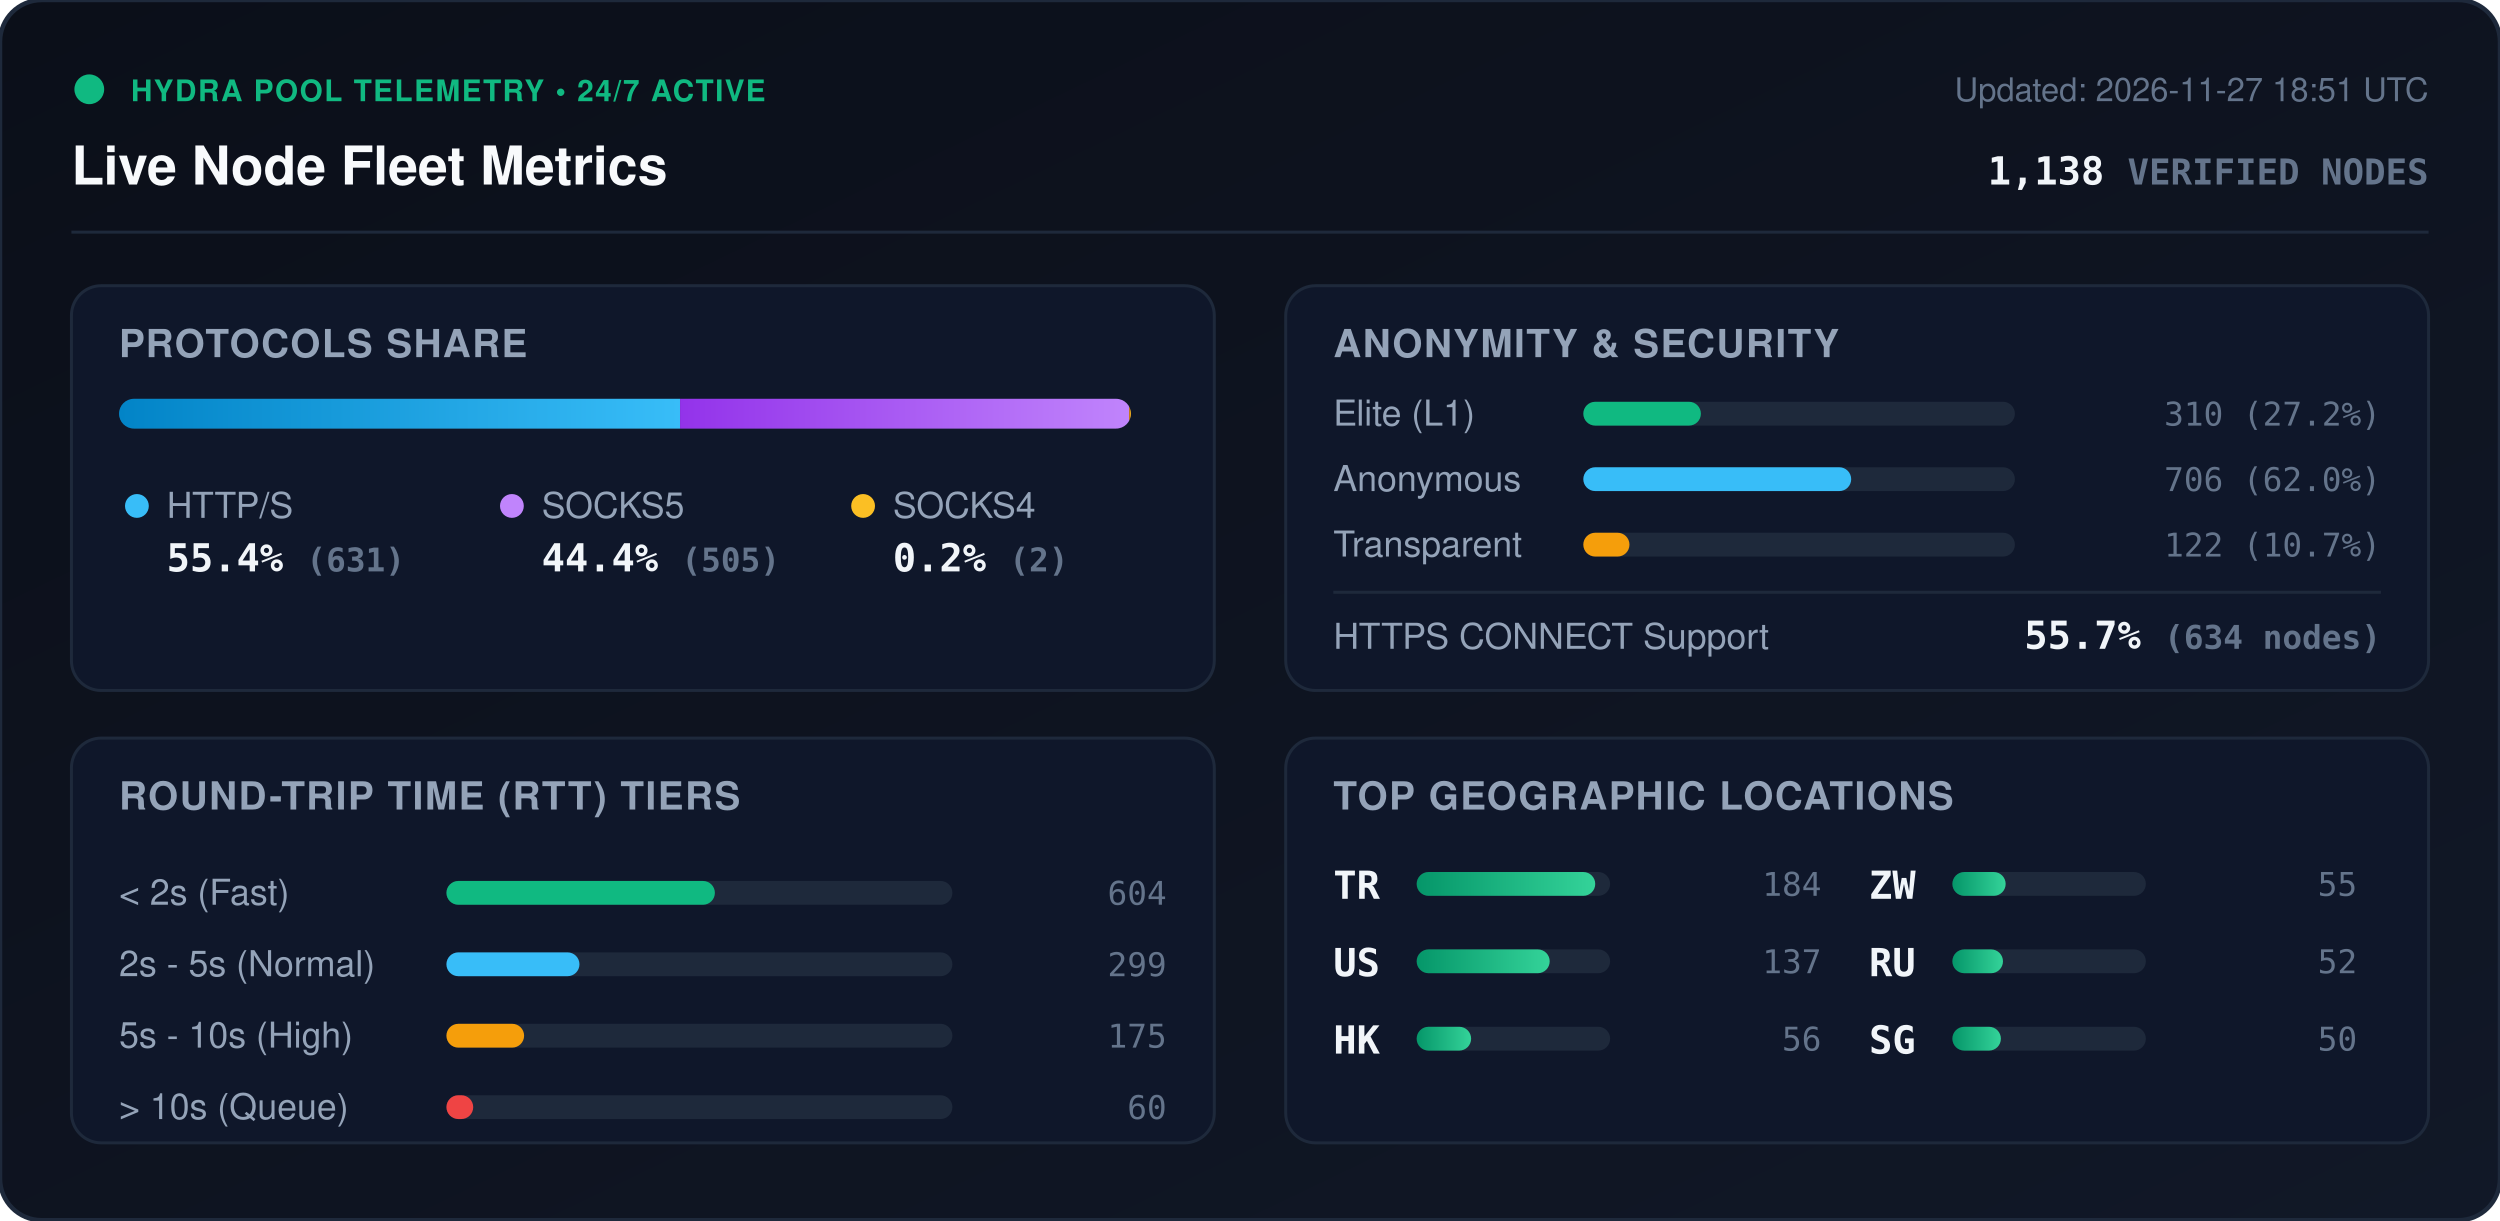
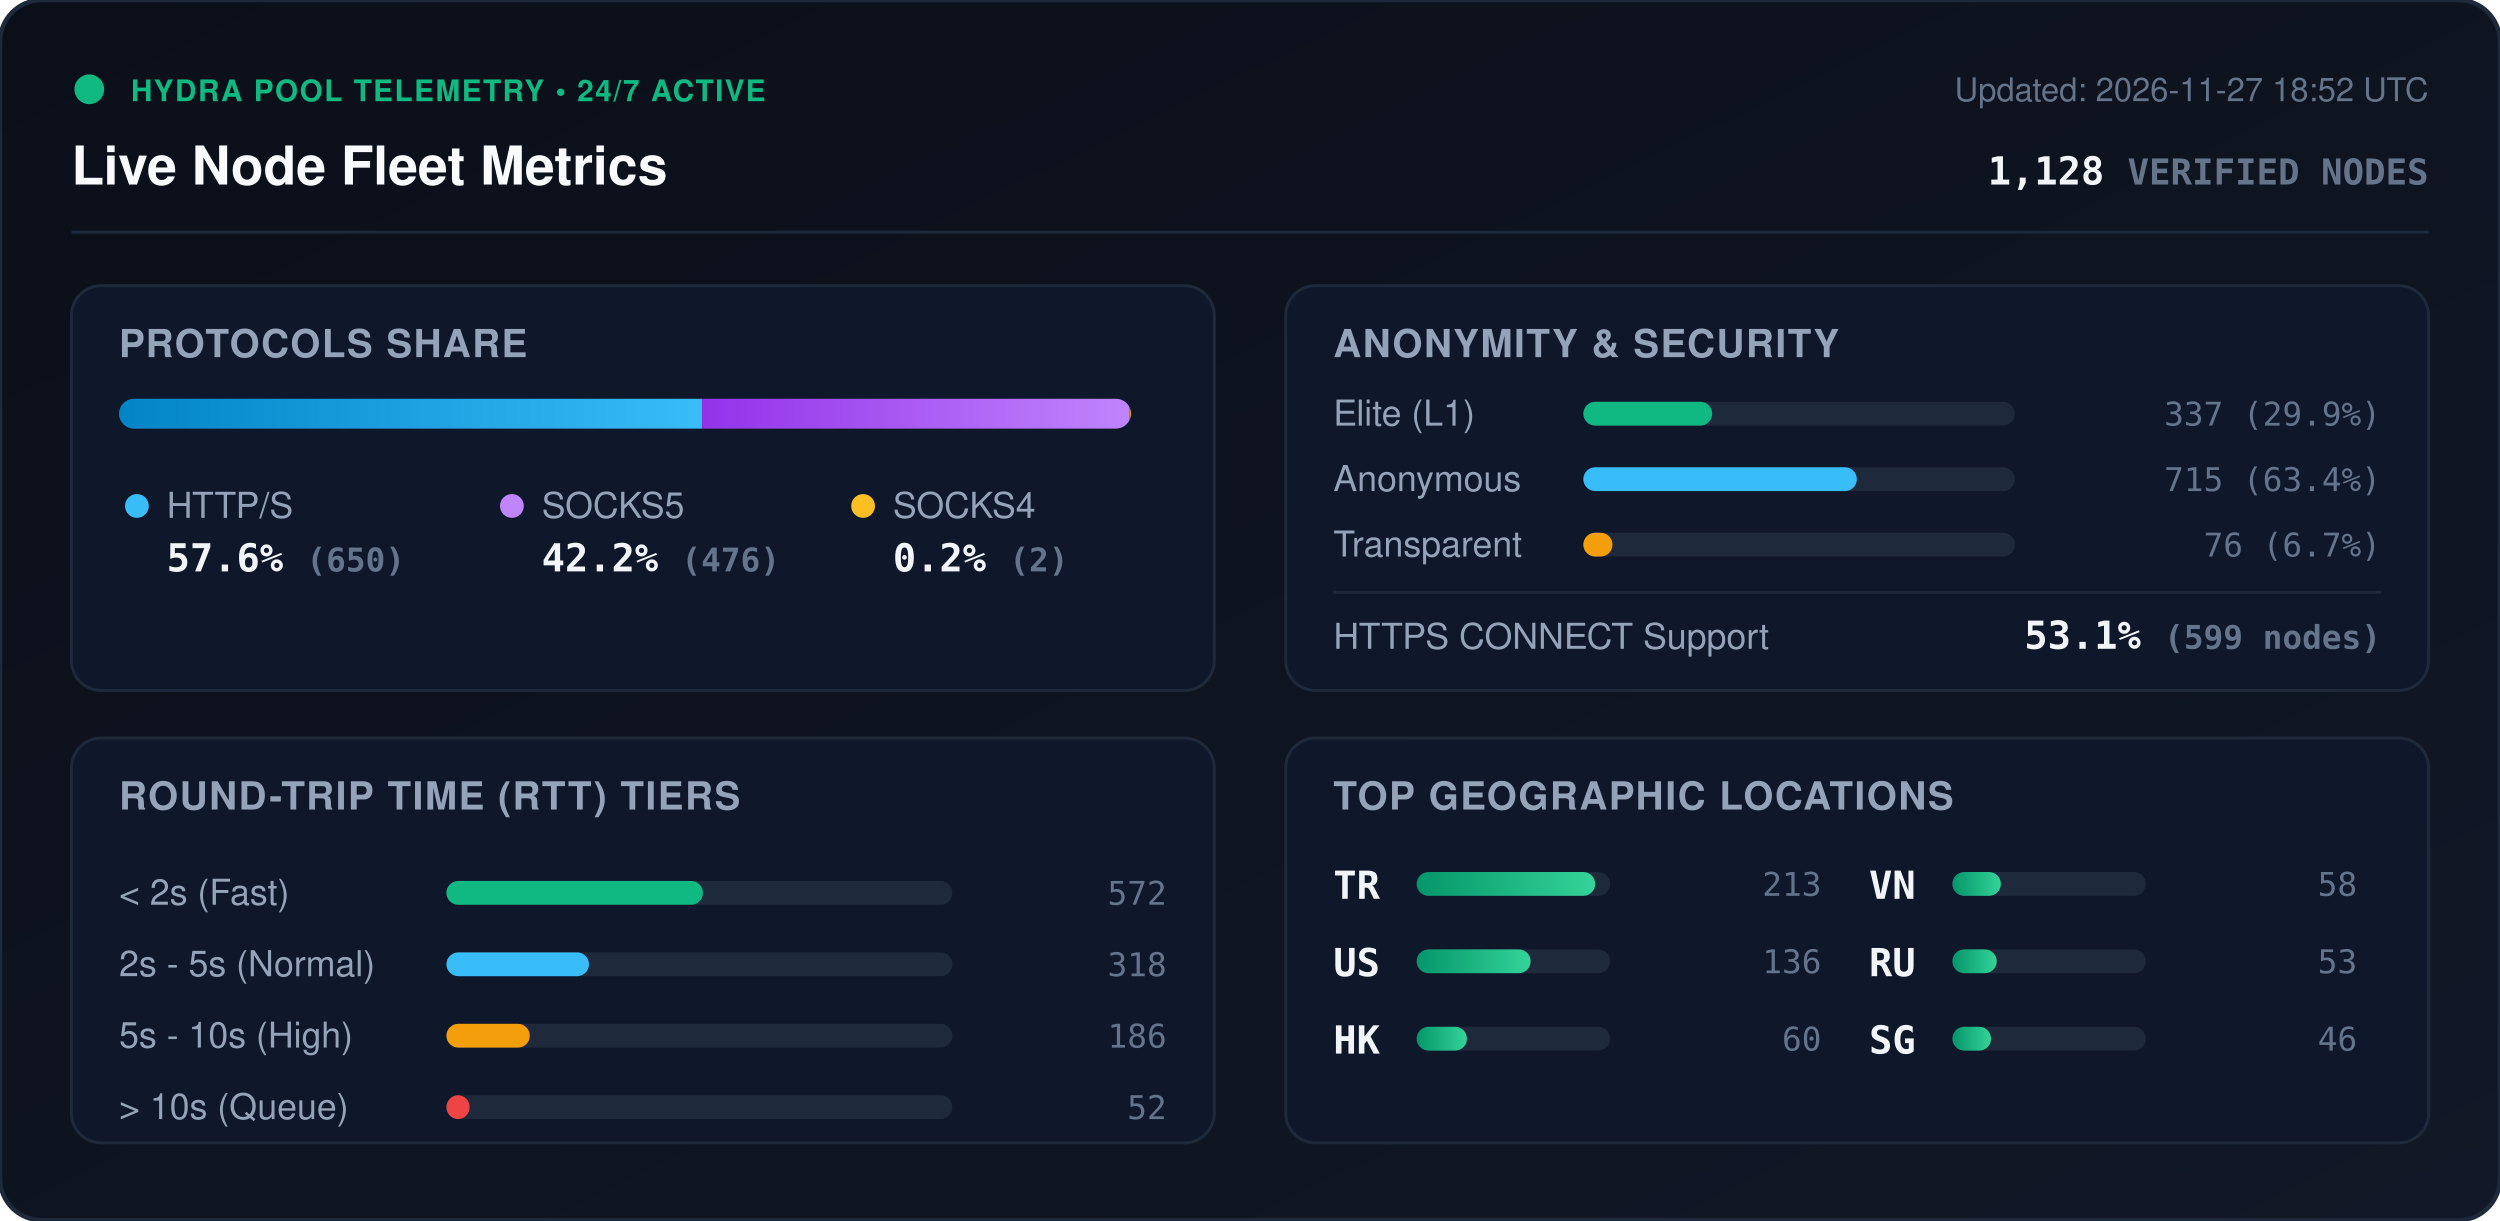
<svg xmlns="http://www.w3.org/2000/svg" viewBox="0 0 840 410" width="840" height="410" style="max-width: 100%; height: auto;">
  <defs>
    <linearGradient id="bg" x1="0%" y1="0%" x2="100%" y2="100%">
      <stop offset="0%" stop-color="#0b0f19" />
      <stop offset="100%" stop-color="#111827" />
    </linearGradient>
    <linearGradient id="bar-http" x1="0%" y1="0%" x2="100%" y2="0%">
      <stop offset="0%" stop-color="#0284c7" />
      <stop offset="100%" stop-color="#38bdf8" />
    </linearGradient>
    <linearGradient id="bar-socks5" x1="0%" y1="0%" x2="100%" y2="0%">
      <stop offset="0%" stop-color="#9333ea" />
      <stop offset="100%" stop-color="#c084fc" />
    </linearGradient>
    <linearGradient id="bar-socks4" x1="0%" y1="0%" x2="100%" y2="0%">
      <stop offset="0%" stop-color="#d97706" />
      <stop offset="100%" stop-color="#fbbf24" />
    </linearGradient>
    <linearGradient id="bar-green" x1="0%" y1="0%" x2="100%" y2="0%">
      <stop offset="0%" stop-color="#059669" />
      <stop offset="100%" stop-color="#34d399" />
    </linearGradient>
    <clipPath id="prog-track-clip">
      <rect width="340.0" height="10" rx="5" />
    </clipPath>
    <style>
      .title { font: 700 18px -apple-system, BlinkMacSystemFont, 'Segoe UI', Helvetica, Arial, sans-serif; fill: #f8fafc; }
      .sub { font: 500 11px -apple-system, BlinkMacSystemFont, 'Segoe UI', Helvetica, Arial, sans-serif; fill: #64748b; }
      .section-hdr { font: 600 13px -apple-system, BlinkMacSystemFont, 'Segoe UI', Helvetica, Arial, sans-serif; fill: #94a3b8; letter-spacing: 0.5px; }
      .metric-val { font: 700 13px -apple-system, BlinkMacSystemFont, 'Segoe UI', Helvetica, Arial, sans-serif; fill: #f1f5f9; }
      .metric-lbl { font: 500 12px -apple-system, BlinkMacSystemFont, 'Segoe UI', Helvetica, Arial, sans-serif; fill: #94a3b8; }
      .badge-txt { font: 700 10px -apple-system, BlinkMacSystemFont, 'Segoe UI', Helvetica, Arial, sans-serif; fill: #10b981; letter-spacing: 0.5px; }
      .mono { font-family: ui-monospace, SFMono-Regular, Menlo, Monaco, Consolas, monospace; }
      .pulse { animation: beacon 2s infinite ease-in-out; }
      @keyframes beacon { 0%, 100% { opacity: 1; } 50% { opacity: 0.35; } }
    </style>
  </defs>
  <rect width="840" height="410" rx="14" fill="url(#bg)" stroke="#1e293b" stroke-width="1.5" />
  <g transform="translate(24, 24)">
    <circle cx="6" cy="6" r="5" fill="#10b981" class="pulse" />
    <text x="20" y="10" class="badge-txt">HYDRA POOL TELEMETRY • 24/7 ACTIVE</text>
    <text x="0" y="38" class="title">Live Node Fleet Metrics</text>
-     <text x="792" y="10" text-anchor="end" class="sub">Updated: 2026-11-27 18:51 UTC</text>
-     <text x="792" y="38" text-anchor="end" class="metric-val mono" fill="#38bdf8">1,138 <tspan font-size="12" fill="#64748b">VERIFIED NODES</tspan>
+     <text x="792" y="10" text-anchor="end" class="sub">Updated: 2026-11-27 18:52 UTC</text>
+     <text x="792" y="38" text-anchor="end" class="metric-val mono" fill="#38bdf8">1,128 <tspan font-size="12" fill="#64748b">VERIFIED NODES</tspan>
    </text>
  </g>
  <line x1="24" y1="78" x2="816" y2="78" stroke="#1e293b" stroke-width="1" />
  <g transform="translate(24, 96)">
    <rect width="384" height="136" rx="10" fill="#0f172a" stroke="#1e293b" />
    <text x="16" y="24" class="section-hdr">PROTOCOLS SHARE</text>
    <g transform="translate(16, 38)">
      <rect width="340.0" height="10" rx="5" fill="#1e293b" />
      <g clip-path="url(#prog-track-clip)">
-         <rect x="0" width="188.5" height="10" fill="url(#bar-http)" />
-         <rect x="188.5" width="150.9" height="10" fill="url(#bar-socks5)" />
+         <rect x="0" width="195.9" height="10" fill="url(#bar-http)" />
+         <rect x="195.9" width="143.5" height="10" fill="url(#bar-socks5)" />
        <rect x="339.4" width="0.6" height="10" fill="url(#bar-socks4)" />
      </g>
    </g>
    <g transform="translate(16, 68)">
      <circle cx="6" cy="6" r="4" fill="#38bdf8" />
      <text x="16" y="10" class="metric-lbl">HTTP/S</text>
-       <text x="16" y="28" class="metric-val mono">55.4% <tspan font-size="11" fill="#64748b">(631)</tspan>
+       <text x="16" y="28" class="metric-val mono">57.6% <tspan font-size="11" fill="#64748b">(650)</tspan>
      </text>
      <circle cx="132" cy="6" r="4" fill="#c084fc" />
      <text x="142" y="10" class="metric-lbl">SOCKS5</text>
-       <text x="142" y="28" class="metric-val mono">44.4% <tspan font-size="11" fill="#64748b">(505)</tspan>
+       <text x="142" y="28" class="metric-val mono">42.2% <tspan font-size="11" fill="#64748b">(476)</tspan>
      </text>
      <circle cx="250" cy="6" r="4" fill="#fbbf24" />
      <text x="260" y="10" class="metric-lbl">SOCKS4</text>
      <text x="260" y="28" class="metric-val mono">0.2% <tspan font-size="11" fill="#64748b">(2)</tspan>
      </text>
    </g>
  </g>
  <g transform="translate(432, 96)">
    <rect width="384" height="136" rx="10" fill="#0f172a" stroke="#1e293b" />
    <text x="16" y="24" class="section-hdr">ANONYMITY &amp; SECURITY</text>
    <text x="16" y="47" class="metric-lbl">Elite (L1)</text>
    <rect x="100" y="39" width="145.0" height="8" rx="4" fill="#1e293b" />
-     <rect x="100" y="39" width="39.5" height="8" rx="4" fill="#10b981" />
-     <text x="368" y="47" text-anchor="end" class="mono sub" fill="#e2e8f0">310 (27.2%)</text>
+     <rect x="100" y="39" width="43.3" height="8" rx="4" fill="#10b981" />
+     <text x="368" y="47" text-anchor="end" class="mono sub" fill="#e2e8f0">337 (29.9%)</text>
    <text x="16" y="69" class="metric-lbl">Anonymous</text>
    <rect x="100" y="61" width="145.0" height="8" rx="4" fill="#1e293b" />
-     <rect x="100" y="61" width="90.0" height="8" rx="4" fill="#38bdf8" />
-     <text x="368" y="69" text-anchor="end" class="mono sub" fill="#e2e8f0">706 (62.0%)</text>
+     <rect x="100" y="61" width="91.9" height="8" rx="4" fill="#38bdf8" />
+     <text x="368" y="69" text-anchor="end" class="mono sub" fill="#e2e8f0">715 (63.4%)</text>
    <text x="16" y="91" class="metric-lbl">Transparent</text>
    <rect x="100" y="83" width="145.0" height="8" rx="4" fill="#1e293b" />
-     <rect x="100" y="83" width="15.5" height="8" rx="4" fill="#f59e0b" />
-     <text x="368" y="91" text-anchor="end" class="mono sub" fill="#e2e8f0">122 (10.7%)</text>
+     <rect x="100" y="83" width="9.8" height="8" rx="4" fill="#f59e0b" />
+     <text x="368" y="91" text-anchor="end" class="mono sub" fill="#e2e8f0">76 (6.7%)</text>
    <line x1="16" y1="103" x2="368" y2="103" stroke="#1e293b" stroke-width="1" />
    <text x="16" y="122" class="metric-lbl">HTTPS CONNECT Support</text>
-     <text x="368" y="122" text-anchor="end" class="metric-val mono" fill="#34d399">55.7% <tspan font-size="11" fill="#64748b">(634 nodes)</tspan>
+     <text x="368" y="122" text-anchor="end" class="metric-val mono" fill="#34d399">53.1% <tspan font-size="11" fill="#64748b">(599 nodes)</tspan>
    </text>
  </g>
  <g transform="translate(24, 248)">
    <rect width="384" height="136" rx="10" fill="#0f172a" stroke="#1e293b" />
    <text x="16" y="24" class="section-hdr">ROUND-TRIP TIME (RTT) TIERS</text>
    <g transform="translate(16, 42)">
      <text x="0" y="14" class="metric-lbl">&lt; 2s (Fast)</text>
      <rect x="110" y="6" width="170" height="8" rx="4" fill="#1e293b" />
-       <rect x="110" y="6" width="90.2" height="8" rx="4" fill="#10b981" />
-       <text x="352" y="14" text-anchor="end" class="mono sub">604</text>
+       <rect x="110" y="6" width="86.2" height="8" rx="4" fill="#10b981" />
+       <text x="352" y="14" text-anchor="end" class="mono sub">572</text>
      <text x="0" y="38" class="metric-lbl">2s - 5s (Normal)</text>
      <rect x="110" y="30" width="170" height="8" rx="4" fill="#1e293b" />
-       <rect x="110" y="30" width="44.7" height="8" rx="4" fill="#38bdf8" />
-       <text x="352" y="38" text-anchor="end" class="mono sub">299</text>
+       <rect x="110" y="30" width="47.9" height="8" rx="4" fill="#38bdf8" />
+       <text x="352" y="38" text-anchor="end" class="mono sub">318</text>
      <text x="0" y="62" class="metric-lbl">5s - 10s (High)</text>
      <rect x="110" y="54" width="170" height="8" rx="4" fill="#1e293b" />
-       <rect x="110" y="54" width="26.1" height="8" rx="4" fill="#f59e0b" />
-       <text x="352" y="62" text-anchor="end" class="mono sub">175</text>
+       <rect x="110" y="54" width="28.0" height="8" rx="4" fill="#f59e0b" />
+       <text x="352" y="62" text-anchor="end" class="mono sub">186</text>
      <text x="0" y="86" class="metric-lbl">&gt; 10s (Queue)</text>
      <rect x="110" y="78" width="170" height="8" rx="4" fill="#1e293b" />
-       <rect x="110" y="78" width="9.0" height="8" rx="4" fill="#ef4444" />
-       <text x="352" y="86" text-anchor="end" class="mono sub">60</text>
+       <rect x="110" y="78" width="7.8" height="8" rx="4" fill="#ef4444" />
+       <text x="352" y="86" text-anchor="end" class="mono sub">52</text>
    </g>
  </g>
  <g transform="translate(432, 248)">
    <rect width="384" height="136" rx="10" fill="#0f172a" stroke="#1e293b" />
    <text x="16" y="24" class="section-hdr">TOP GEOGRAPHIC LOCATIONS</text>
    <g transform="translate(16, 42)">
      <g transform="translate(0, 0)">
        <text x="0" y="12" class="mono metric-val" font-size="12">TR</text>
        <rect x="28" y="3" width="65" height="8" rx="4" fill="#1e293b" />
        <rect x="28" y="3" width="60.0" height="8" rx="4" fill="url(#bar-green)" />
-         <text x="164" y="11" text-anchor="end" class="mono sub">184</text>
+         <text x="164" y="11" text-anchor="end" class="mono sub">213</text>
      </g>
      <g transform="translate(0, 26)">
        <text x="0" y="12" class="mono metric-val" font-size="12">US</text>
        <rect x="28" y="3" width="65" height="8" rx="4" fill="#1e293b" />
-         <rect x="28" y="3" width="44.7" height="8" rx="4" fill="url(#bar-green)" />
-         <text x="164" y="11" text-anchor="end" class="mono sub">137</text>
+         <rect x="28" y="3" width="38.3" height="8" rx="4" fill="url(#bar-green)" />
+         <text x="164" y="11" text-anchor="end" class="mono sub">136</text>
      </g>
      <g transform="translate(0, 52)">
        <text x="0" y="12" class="mono metric-val" font-size="12">HK</text>
        <rect x="28" y="3" width="65" height="8" rx="4" fill="#1e293b" />
-         <rect x="28" y="3" width="18.3" height="8" rx="4" fill="url(#bar-green)" />
-         <text x="164" y="11" text-anchor="end" class="mono sub">56</text>
+         <rect x="28" y="3" width="16.9" height="8" rx="4" fill="url(#bar-green)" />
+         <text x="164" y="11" text-anchor="end" class="mono sub">60</text>
      </g>
      <g transform="translate(180, 0)">
-         <text x="0" y="12" class="mono metric-val" font-size="12">ZW</text>
+         <text x="0" y="12" class="mono metric-val" font-size="12">VN</text>
        <rect x="28" y="3" width="65" height="8" rx="4" fill="#1e293b" />
-         <rect x="28" y="3" width="17.9" height="8" rx="4" fill="url(#bar-green)" />
-         <text x="164" y="11" text-anchor="end" class="mono sub">55</text>
+         <rect x="28" y="3" width="16.3" height="8" rx="4" fill="url(#bar-green)" />
+         <text x="164" y="11" text-anchor="end" class="mono sub">58</text>
      </g>
      <g transform="translate(180, 26)">
        <text x="0" y="12" class="mono metric-val" font-size="12">RU</text>
        <rect x="28" y="3" width="65" height="8" rx="4" fill="#1e293b" />
-         <rect x="28" y="3" width="17.0" height="8" rx="4" fill="url(#bar-green)" />
-         <text x="164" y="11" text-anchor="end" class="mono sub">52</text>
+         <rect x="28" y="3" width="14.9" height="8" rx="4" fill="url(#bar-green)" />
+         <text x="164" y="11" text-anchor="end" class="mono sub">53</text>
      </g>
      <g transform="translate(180, 52)">
        <text x="0" y="12" class="mono metric-val" font-size="12">SG</text>
        <rect x="28" y="3" width="65" height="8" rx="4" fill="#1e293b" />
-         <rect x="28" y="3" width="16.3" height="8" rx="4" fill="url(#bar-green)" />
-         <text x="164" y="11" text-anchor="end" class="mono sub">50</text>
+         <rect x="28" y="3" width="13.0" height="8" rx="4" fill="url(#bar-green)" />
+         <text x="164" y="11" text-anchor="end" class="mono sub">46</text>
      </g>
    </g>
  </g>
</svg>
